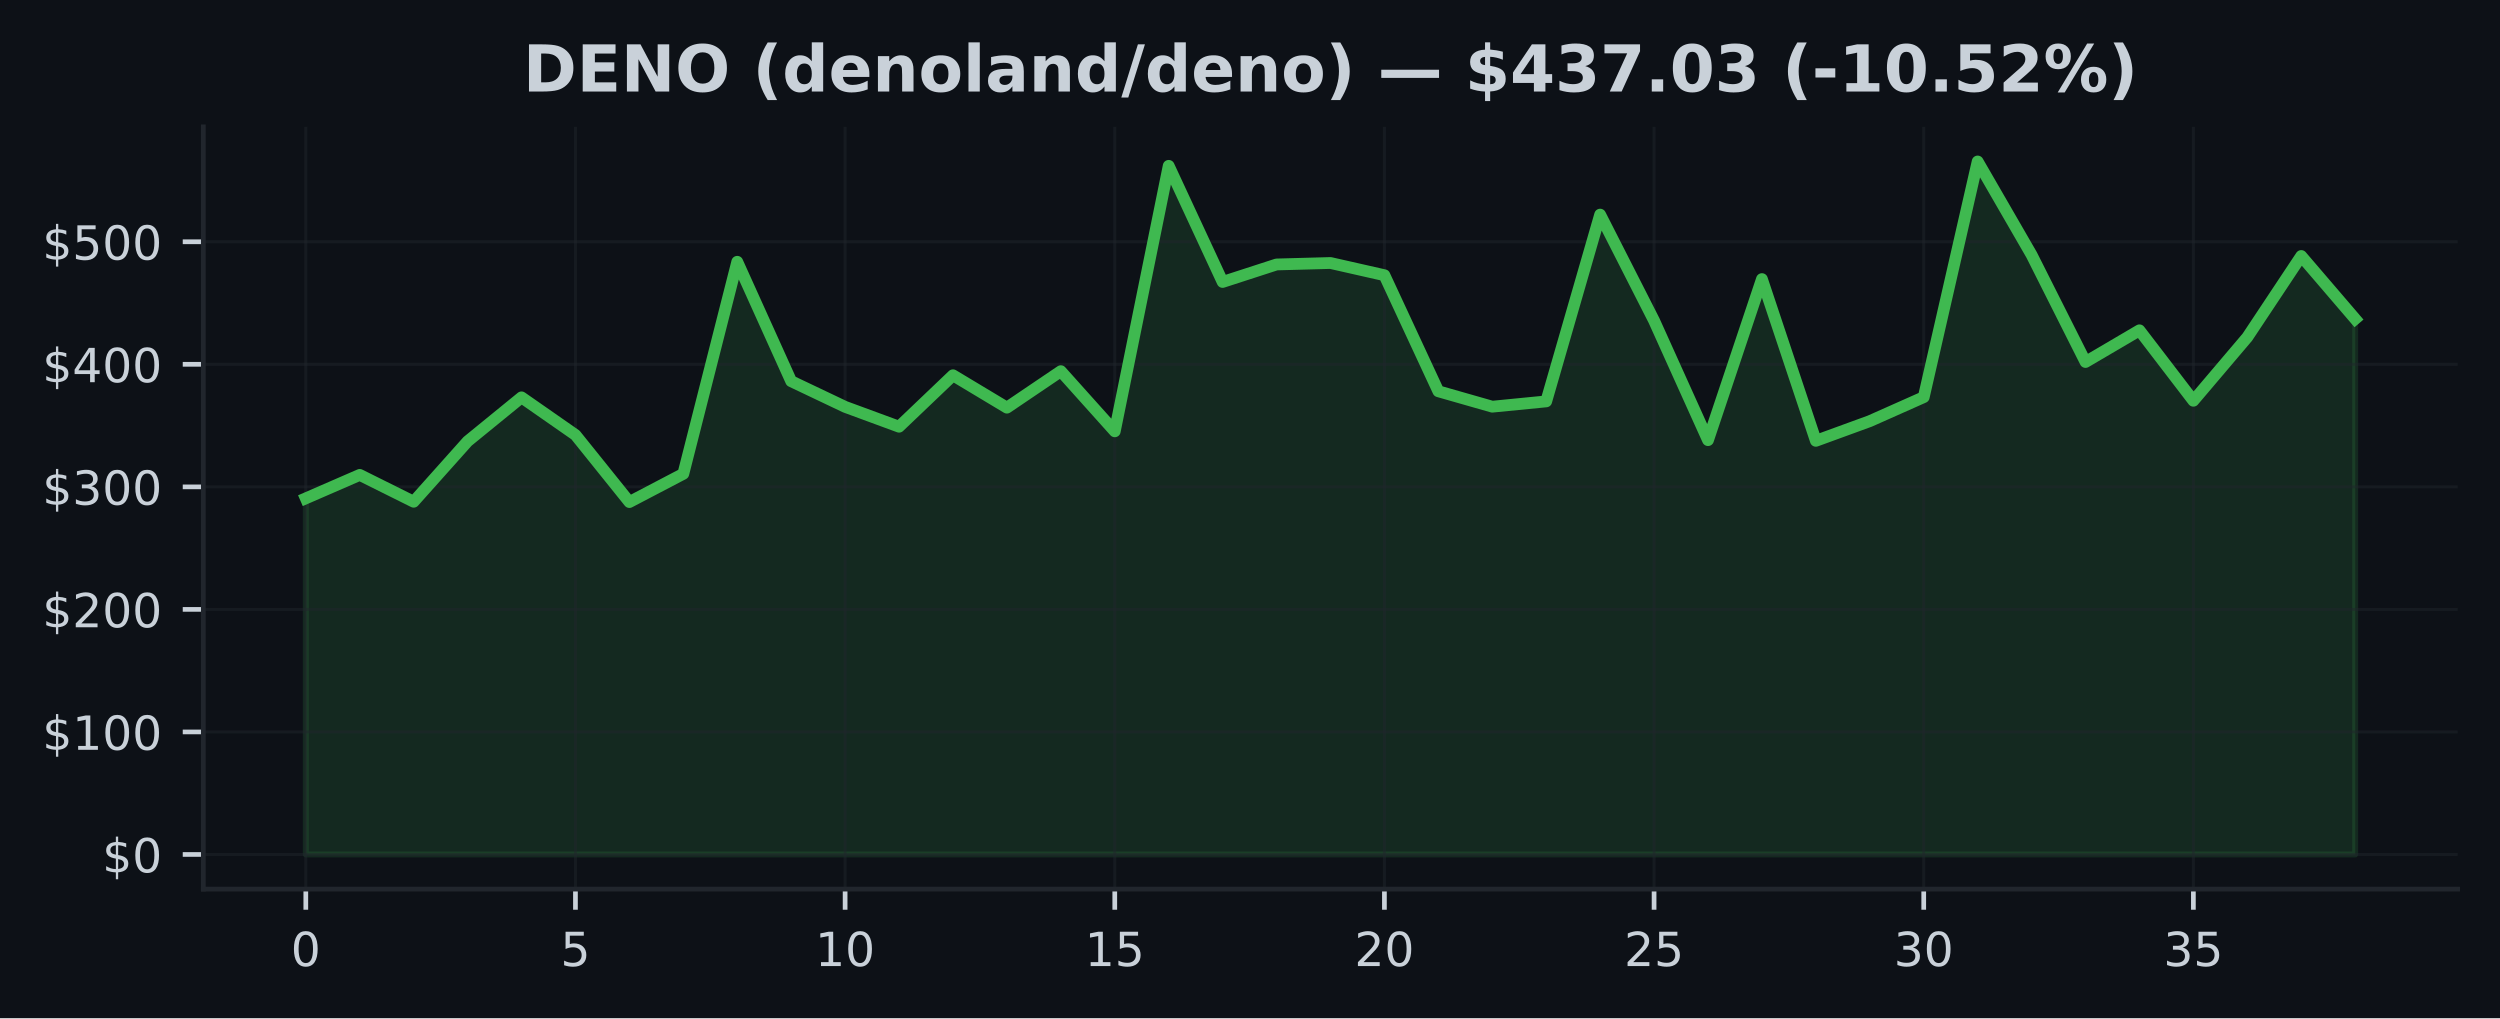
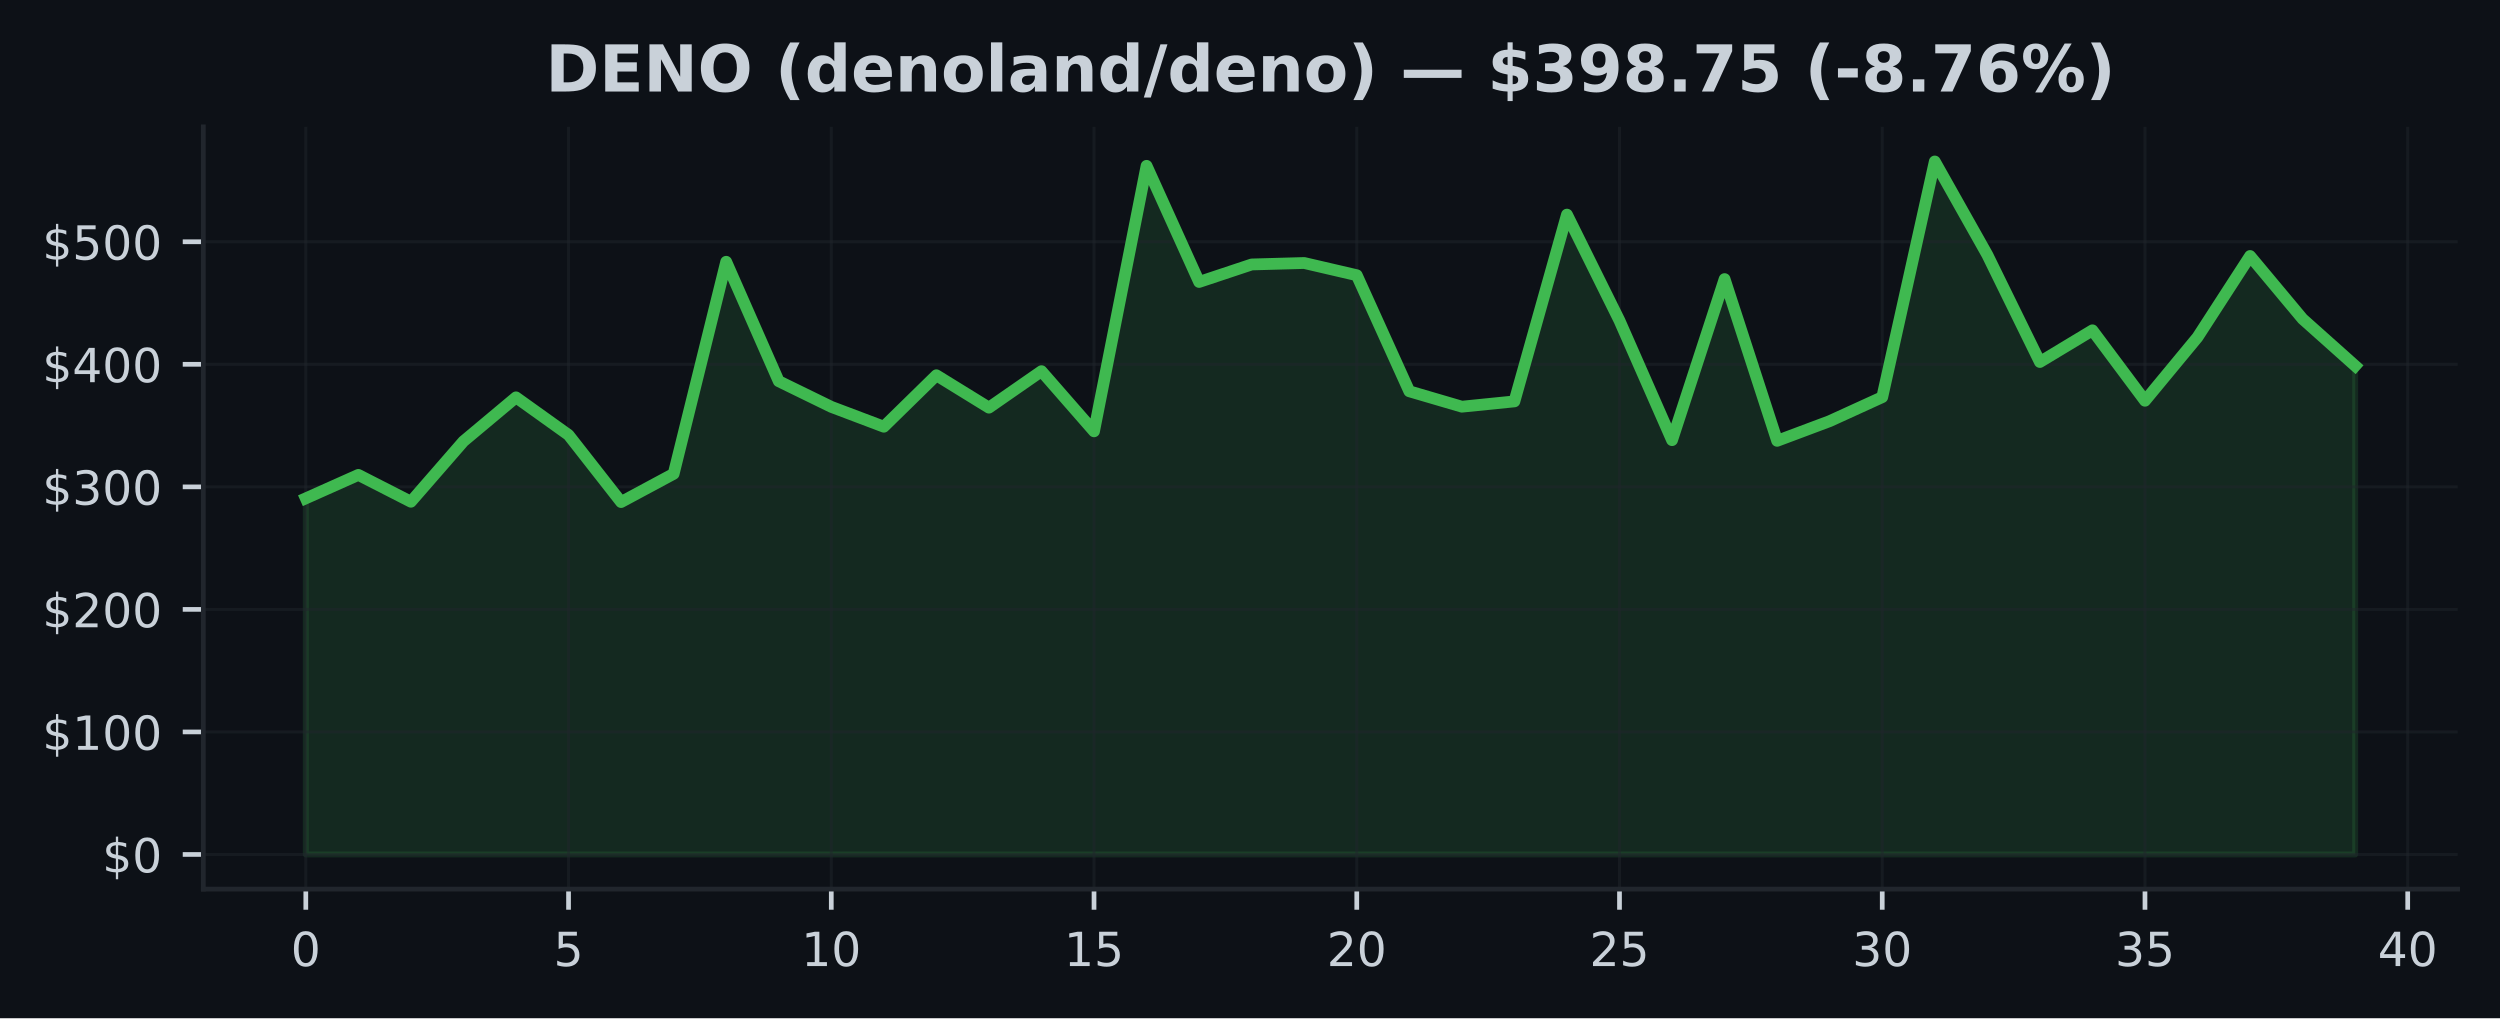
<svg xmlns="http://www.w3.org/2000/svg" xmlns:xlink="http://www.w3.org/1999/xlink" width="424.91pt" height="173.061pt" viewBox="0 0 424.91 173.061" version="1.1">
  <defs>
    <style type="text/css">*{stroke-linejoin: round; stroke-linecap: butt}</style>
  </defs>
  <g id="figure_1">
    <g id="patch_1">
      <path d="M 0 173.061  L 424.91 173.061  L 424.91 0  L 0 0  z " style="fill: #0d1117" />
    </g>
    <g id="axes_1">
      <g id="patch_2">
        <path d="M 34.56 151.118  L 417.71 151.118  L 417.71 21.558  L 34.56 21.558  z " style="fill: #0d1117" />
      </g>
      <g id="FillBetweenPolyCollection_1">
        <defs>
-           <path id="mda95e342e8" d="M 51.976 -27.832  L 51.976 -88.361  L 61.142 -92.347  L 70.308 -87.784  L 79.475 -98.05  L 88.641 -105.525  L 97.807 -99.137  L 106.974 -87.73  L 116.14 -92.53  L 125.306 -128.568  L 134.472 -108.27  L 143.639 -103.91  L 152.805 -100.534  L 161.971 -109.28  L 171.137 -103.775  L 180.304 -109.975  L 189.47 -99.753  L 198.636 -144.874  L 207.802 -125.138  L 216.969 -128.112  L 226.135 -128.362  L 235.301 -126.283  L 244.468 -106.558  L 253.634 -103.938  L 262.8 -104.839  L 271.966 -136.583  L 281.133 -118.563  L 290.299 -98.252  L 299.465 -125.625  L 308.631 -98.137  L 317.798 -101.484  L 326.964 -105.56  L 336.13 -145.613  L 345.296 -129.747  L 354.463 -111.535  L 363.629 -116.919  L 372.795 -104.948  L 381.962 -115.749  L 391.128 -129.551  L 400.294 -118.854  L 400.294 -27.832  L 400.294 -27.832  L 391.128 -27.832  L 381.962 -27.832  L 372.795 -27.832  L 363.629 -27.832  L 354.463 -27.832  L 345.296 -27.832  L 336.13 -27.832  L 326.964 -27.832  L 317.798 -27.832  L 308.631 -27.832  L 299.465 -27.832  L 290.299 -27.832  L 281.133 -27.832  L 271.966 -27.832  L 262.8 -27.832  L 253.634 -27.832  L 244.468 -27.832  L 235.301 -27.832  L 226.135 -27.832  L 216.969 -27.832  L 207.802 -27.832  L 198.636 -27.832  L 189.47 -27.832  L 180.304 -27.832  L 171.137 -27.832  L 161.971 -27.832  L 152.805 -27.832  L 143.639 -27.832  L 134.472 -27.832  L 125.306 -27.832  L 116.14 -27.832  L 106.974 -27.832  L 97.807 -27.832  L 88.641 -27.832  L 79.475 -27.832  L 70.308 -27.832  L 61.142 -27.832  L 51.976 -27.832  z " style="stroke: #3fb950; stroke-opacity: 0.15" />
+           <path id="m5ace54c361" d="M 51.976 -27.832  L 51.976 -88.361  L 60.907 -92.347  L 69.838 -87.784  L 78.77 -98.05  L 87.701 -105.525  L 96.632 -99.137  L 105.563 -87.73  L 114.495 -92.53  L 123.426 -128.568  L 132.357 -108.27  L 141.288 -103.91  L 150.219 -100.534  L 159.151 -109.28  L 168.082 -103.775  L 177.013 -109.975  L 185.944 -99.753  L 194.876 -144.874  L 203.807 -125.138  L 212.738 -128.112  L 221.669 -128.362  L 230.601 -126.283  L 239.532 -106.558  L 248.463 -103.938  L 257.394 -104.839  L 266.326 -136.583  L 275.257 -118.563  L 284.188 -98.252  L 293.119 -125.625  L 302.051 -98.137  L 310.982 -101.484  L 319.913 -105.56  L 328.844 -145.613  L 337.775 -129.747  L 346.707 -111.535  L 355.638 -116.919  L 364.569 -104.948  L 373.5 -115.749  L 382.432 -129.551  L 391.363 -118.854  L 400.294 -110.881  L 400.294 -27.832  L 400.294 -27.832  L 391.363 -27.832  L 382.432 -27.832  L 373.5 -27.832  L 364.569 -27.832  L 355.638 -27.832  L 346.707 -27.832  L 337.775 -27.832  L 328.844 -27.832  L 319.913 -27.832  L 310.982 -27.832  L 302.051 -27.832  L 293.119 -27.832  L 284.188 -27.832  L 275.257 -27.832  L 266.326 -27.832  L 257.394 -27.832  L 248.463 -27.832  L 239.532 -27.832  L 230.601 -27.832  L 221.669 -27.832  L 212.738 -27.832  L 203.807 -27.832  L 194.876 -27.832  L 185.944 -27.832  L 177.013 -27.832  L 168.082 -27.832  L 159.151 -27.832  L 150.219 -27.832  L 141.288 -27.832  L 132.357 -27.832  L 123.426 -27.832  L 114.495 -27.832  L 105.563 -27.832  L 96.632 -27.832  L 87.701 -27.832  L 78.77 -27.832  L 69.838 -27.832  L 60.907 -27.832  L 51.976 -27.832  z " style="stroke: #3fb950; stroke-opacity: 0.15" />
        </defs>
-         <g clip-path="url(#p379d63c887)">
-           <use xlink:href="#mda95e342e8" x="0" y="173.061" style="fill: #3fb950; fill-opacity: 0.15; stroke: #3fb950; stroke-opacity: 0.15" />
+         <g clip-path="url(#pec8c964eeb)">
+           <use xlink:href="#m5ace54c361" x="0" y="173.061" style="fill: #3fb950; fill-opacity: 0.15; stroke: #3fb950; stroke-opacity: 0.15" />
        </g>
      </g>
      <g id="matplotlib.axis_1">
        <g id="xtick_1">
          <g id="line2d_1">
-             <path d="M 51.976 151.118  L 51.976 21.558  " clip-path="url(#p379d63c887)" style="fill: none; stroke: #21262d; stroke-opacity: 0.5; stroke-width: 0.5; stroke-linecap: square" />
+             <path d="M 51.976 151.118  L 51.976 21.558  " clip-path="url(#pec8c964eeb)" style="fill: none; stroke: #21262d; stroke-opacity: 0.5; stroke-width: 0.5; stroke-linecap: square" />
          </g>
          <g id="line2d_2">
            <defs>
-               <path id="mb1aedb82b3" d="M 0 0  L 0 3.5  " style="stroke: #c9d1d9; stroke-width: 0.8" />
+               <path id="ma2bae945d6" d="M 0 0  L 0 3.5  " style="stroke: #c9d1d9; stroke-width: 0.8" />
            </defs>
            <g>
-               <use xlink:href="#mb1aedb82b3" x="51.976" y="151.118" style="fill: #c9d1d9; stroke: #c9d1d9; stroke-width: 0.8" />
+               <use xlink:href="#ma2bae945d6" x="51.976" y="151.118" style="fill: #c9d1d9; stroke: #c9d1d9; stroke-width: 0.8" />
            </g>
          </g>
          <g id="text_1">
            <g style="fill: #c9d1d9" transform="translate(49.43091 164.197) scale(0.08 -0.08)">
              <defs>
                <path id="DejaVuSans-30" d="M 2034 4250  Q 1547 4250 1301 3770  Q 1056 3291 1056 2328  Q 1056 1369 1301 889  Q 1547 409 2034 409  Q 2525 409 2770 889  Q 3016 1369 3016 2328  Q 3016 3291 2770 3770  Q 2525 4250 2034 4250  z M 2034 4750  Q 2819 4750 3233 4129  Q 3647 3509 3647 2328  Q 3647 1150 3233 529  Q 2819 -91 2034 -91  Q 1250 -91 836 529  Q 422 1150 422 2328  Q 422 3509 836 4129  Q 1250 4750 2034 4750  z " transform="scale(0.015625)" />
              </defs>
              <use xlink:href="#DejaVuSans-30" />
            </g>
          </g>
        </g>
        <g id="xtick_2">
          <g id="line2d_3">
-             <path d="M 97.807 151.118  L 97.807 21.558  " clip-path="url(#p379d63c887)" style="fill: none; stroke: #21262d; stroke-opacity: 0.5; stroke-width: 0.5; stroke-linecap: square" />
+             <path d="M 96.632 151.118  L 96.632 21.558  " clip-path="url(#pec8c964eeb)" style="fill: none; stroke: #21262d; stroke-opacity: 0.5; stroke-width: 0.5; stroke-linecap: square" />
          </g>
          <g id="line2d_4">
            <g>
-               <use xlink:href="#mb1aedb82b3" x="97.807" y="151.118" style="fill: #c9d1d9; stroke: #c9d1d9; stroke-width: 0.8" />
+               <use xlink:href="#ma2bae945d6" x="96.632" y="151.118" style="fill: #c9d1d9; stroke: #c9d1d9; stroke-width: 0.8" />
            </g>
          </g>
          <g id="text_2">
-             <g style="fill: #c9d1d9" transform="translate(95.26225 164.197) scale(0.08 -0.08)">
+             <g style="fill: #c9d1d9" transform="translate(94.08709 164.197) scale(0.08 -0.08)">
              <defs>
                <path id="DejaVuSans-35" d="M 691 4666  L 3169 4666  L 3169 4134  L 1269 4134  L 1269 2991  Q 1406 3038 1543 3061  Q 1681 3084 1819 3084  Q 2600 3084 3056 2656  Q 3513 2228 3513 1497  Q 3513 744 3044 326  Q 2575 -91 1722 -91  Q 1428 -91 1123 -41  Q 819 9 494 109  L 494 744  Q 775 591 1075 516  Q 1375 441 1709 441  Q 2250 441 2565 725  Q 2881 1009 2881 1497  Q 2881 1984 2565 2268  Q 2250 2553 1709 2553  Q 1456 2553 1204 2497  Q 953 2441 691 2322  L 691 4666  z " transform="scale(0.015625)" />
              </defs>
              <use xlink:href="#DejaVuSans-35" />
            </g>
          </g>
        </g>
        <g id="xtick_3">
          <g id="line2d_5">
-             <path d="M 143.639 151.118  L 143.639 21.558  " clip-path="url(#p379d63c887)" style="fill: none; stroke: #21262d; stroke-opacity: 0.5; stroke-width: 0.5; stroke-linecap: square" />
+             <path d="M 141.288 151.118  L 141.288 21.558  " clip-path="url(#pec8c964eeb)" style="fill: none; stroke: #21262d; stroke-opacity: 0.5; stroke-width: 0.5; stroke-linecap: square" />
          </g>
          <g id="line2d_6">
            <g>
-               <use xlink:href="#mb1aedb82b3" x="143.639" y="151.118" style="fill: #c9d1d9; stroke: #c9d1d9; stroke-width: 0.8" />
+               <use xlink:href="#ma2bae945d6" x="141.288" y="151.118" style="fill: #c9d1d9; stroke: #c9d1d9; stroke-width: 0.8" />
            </g>
          </g>
          <g id="text_3">
-             <g style="fill: #c9d1d9" transform="translate(138.5486 164.197) scale(0.08 -0.08)">
+             <g style="fill: #c9d1d9" transform="translate(136.1983 164.197) scale(0.08 -0.08)">
              <defs>
                <path id="DejaVuSans-31" d="M 794 531  L 1825 531  L 1825 4091  L 703 3866  L 703 4441  L 1819 4666  L 2450 4666  L 2450 531  L 3481 531  L 3481 0  L 794 0  L 794 531  z " transform="scale(0.015625)" />
              </defs>
              <use xlink:href="#DejaVuSans-31" />
              <use xlink:href="#DejaVuSans-30" transform="translate(63.62305 0)" />
            </g>
          </g>
        </g>
        <g id="xtick_4">
          <g id="line2d_7">
-             <path d="M 189.47 151.118  L 189.47 21.558  " clip-path="url(#p379d63c887)" style="fill: none; stroke: #21262d; stroke-opacity: 0.5; stroke-width: 0.5; stroke-linecap: square" />
+             <path d="M 185.944 151.118  L 185.944 21.558  " clip-path="url(#pec8c964eeb)" style="fill: none; stroke: #21262d; stroke-opacity: 0.5; stroke-width: 0.5; stroke-linecap: square" />
          </g>
          <g id="line2d_8">
            <g>
-               <use xlink:href="#mb1aedb82b3" x="189.47" y="151.118" style="fill: #c9d1d9; stroke: #c9d1d9; stroke-width: 0.8" />
+               <use xlink:href="#ma2bae945d6" x="185.944" y="151.118" style="fill: #c9d1d9; stroke: #c9d1d9; stroke-width: 0.8" />
            </g>
          </g>
          <g id="text_4">
-             <g style="fill: #c9d1d9" transform="translate(184.3799 164.197) scale(0.08 -0.08)">
+             <g style="fill: #c9d1d9" transform="translate(180.8544 164.197) scale(0.08 -0.08)">
              <use xlink:href="#DejaVuSans-31" />
              <use xlink:href="#DejaVuSans-35" transform="translate(63.62305 0)" />
            </g>
          </g>
        </g>
        <g id="xtick_5">
          <g id="line2d_9">
-             <path d="M 235.301 151.118  L 235.301 21.558  " clip-path="url(#p379d63c887)" style="fill: none; stroke: #21262d; stroke-opacity: 0.5; stroke-width: 0.5; stroke-linecap: square" />
+             <path d="M 230.601 151.118  L 230.601 21.558  " clip-path="url(#pec8c964eeb)" style="fill: none; stroke: #21262d; stroke-opacity: 0.5; stroke-width: 0.5; stroke-linecap: square" />
          </g>
          <g id="line2d_10">
            <g>
-               <use xlink:href="#mb1aedb82b3" x="235.301" y="151.118" style="fill: #c9d1d9; stroke: #c9d1d9; stroke-width: 0.8" />
+               <use xlink:href="#ma2bae945d6" x="230.601" y="151.118" style="fill: #c9d1d9; stroke: #c9d1d9; stroke-width: 0.8" />
            </g>
          </g>
          <g id="text_5">
-             <g style="fill: #c9d1d9" transform="translate(230.2113 164.197) scale(0.08 -0.08)">
+             <g style="fill: #c9d1d9" transform="translate(225.5106 164.197) scale(0.08 -0.08)">
              <defs>
                <path id="DejaVuSans-32" d="M 1228 531  L 3431 531  L 3431 0  L 469 0  L 469 531  Q 828 903 1448 1529  Q 2069 2156 2228 2338  Q 2531 2678 2651 2914  Q 2772 3150 2772 3378  Q 2772 3750 2511 3984  Q 2250 4219 1831 4219  Q 1534 4219 1204 4116  Q 875 4013 500 3803  L 500 4441  Q 881 4594 1212 4672  Q 1544 4750 1819 4750  Q 2544 4750 2975 4387  Q 3406 4025 3406 3419  Q 3406 3131 3298 2873  Q 3191 2616 2906 2266  Q 2828 2175 2409 1742  Q 1991 1309 1228 531  z " transform="scale(0.015625)" />
              </defs>
              <use xlink:href="#DejaVuSans-32" />
              <use xlink:href="#DejaVuSans-30" transform="translate(63.62305 0)" />
            </g>
          </g>
        </g>
        <g id="xtick_6">
          <g id="line2d_11">
-             <path d="M 281.133 151.118  L 281.133 21.558  " clip-path="url(#p379d63c887)" style="fill: none; stroke: #21262d; stroke-opacity: 0.5; stroke-width: 0.5; stroke-linecap: square" />
+             <path d="M 275.257 151.118  L 275.257 21.558  " clip-path="url(#pec8c964eeb)" style="fill: none; stroke: #21262d; stroke-opacity: 0.5; stroke-width: 0.5; stroke-linecap: square" />
          </g>
          <g id="line2d_12">
            <g>
-               <use xlink:href="#mb1aedb82b3" x="281.133" y="151.118" style="fill: #c9d1d9; stroke: #c9d1d9; stroke-width: 0.8" />
+               <use xlink:href="#ma2bae945d6" x="275.257" y="151.118" style="fill: #c9d1d9; stroke: #c9d1d9; stroke-width: 0.8" />
            </g>
          </g>
          <g id="text_6">
-             <g style="fill: #c9d1d9" transform="translate(276.0426 164.197) scale(0.08 -0.08)">
+             <g style="fill: #c9d1d9" transform="translate(270.1668 164.197) scale(0.08 -0.08)">
              <use xlink:href="#DejaVuSans-32" />
              <use xlink:href="#DejaVuSans-35" transform="translate(63.62305 0)" />
            </g>
          </g>
        </g>
        <g id="xtick_7">
          <g id="line2d_13">
-             <path d="M 326.964 151.118  L 326.964 21.558  " clip-path="url(#p379d63c887)" style="fill: none; stroke: #21262d; stroke-opacity: 0.5; stroke-width: 0.5; stroke-linecap: square" />
+             <path d="M 319.913 151.118  L 319.913 21.558  " clip-path="url(#pec8c964eeb)" style="fill: none; stroke: #21262d; stroke-opacity: 0.5; stroke-width: 0.5; stroke-linecap: square" />
          </g>
          <g id="line2d_14">
            <g>
-               <use xlink:href="#mb1aedb82b3" x="326.964" y="151.118" style="fill: #c9d1d9; stroke: #c9d1d9; stroke-width: 0.8" />
+               <use xlink:href="#ma2bae945d6" x="319.913" y="151.118" style="fill: #c9d1d9; stroke: #c9d1d9; stroke-width: 0.8" />
            </g>
          </g>
          <g id="text_7">
-             <g style="fill: #c9d1d9" transform="translate(321.8739 164.197) scale(0.08 -0.08)">
+             <g style="fill: #c9d1d9" transform="translate(314.823 164.197) scale(0.08 -0.08)">
              <defs>
                <path id="DejaVuSans-33" d="M 2597 2516  Q 3050 2419 3304 2112  Q 3559 1806 3559 1356  Q 3559 666 3084 287  Q 2609 -91 1734 -91  Q 1441 -91 1130 -33  Q 819 25 488 141  L 488 750  Q 750 597 1062 519  Q 1375 441 1716 441  Q 2309 441 2620 675  Q 2931 909 2931 1356  Q 2931 1769 2642 2001  Q 2353 2234 1838 2234  L 1294 2234  L 1294 2753  L 1863 2753  Q 2328 2753 2575 2939  Q 2822 3125 2822 3475  Q 2822 3834 2567 4026  Q 2313 4219 1838 4219  Q 1578 4219 1281 4162  Q 984 4106 628 3988  L 628 4550  Q 988 4650 1302 4700  Q 1616 4750 1894 4750  Q 2613 4750 3031 4423  Q 3450 4097 3450 3541  Q 3450 3153 3228 2886  Q 3006 2619 2597 2516  z " transform="scale(0.015625)" />
              </defs>
              <use xlink:href="#DejaVuSans-33" />
              <use xlink:href="#DejaVuSans-30" transform="translate(63.62305 0)" />
            </g>
          </g>
        </g>
        <g id="xtick_8">
          <g id="line2d_15">
-             <path d="M 372.795 151.118  L 372.795 21.558  " clip-path="url(#p379d63c887)" style="fill: none; stroke: #21262d; stroke-opacity: 0.5; stroke-width: 0.5; stroke-linecap: square" />
+             <path d="M 364.569 151.118  L 364.569 21.558  " clip-path="url(#pec8c964eeb)" style="fill: none; stroke: #21262d; stroke-opacity: 0.5; stroke-width: 0.5; stroke-linecap: square" />
          </g>
          <g id="line2d_16">
            <g>
-               <use xlink:href="#mb1aedb82b3" x="372.795" y="151.118" style="fill: #c9d1d9; stroke: #c9d1d9; stroke-width: 0.8" />
+               <use xlink:href="#ma2bae945d6" x="364.569" y="151.118" style="fill: #c9d1d9; stroke: #c9d1d9; stroke-width: 0.8" />
            </g>
          </g>
          <g id="text_8">
-             <g style="fill: #c9d1d9" transform="translate(367.7053 164.197) scale(0.08 -0.08)">
+             <g style="fill: #c9d1d9" transform="translate(359.4791 164.197) scale(0.08 -0.08)">
              <use xlink:href="#DejaVuSans-33" />
              <use xlink:href="#DejaVuSans-35" transform="translate(63.62305 0)" />
            </g>
          </g>
        </g>
+         <g id="xtick_9">
+           <g id="line2d_17">
+             <path d="M 409.225 151.118  L 409.225 21.558  " clip-path="url(#pec8c964eeb)" style="fill: none; stroke: #21262d; stroke-opacity: 0.5; stroke-width: 0.5; stroke-linecap: square" />
+           </g>
+           <g id="line2d_18">
+             <g>
+               <use xlink:href="#ma2bae945d6" x="409.225" y="151.118" style="fill: #c9d1d9; stroke: #c9d1d9; stroke-width: 0.8" />
+             </g>
+           </g>
+           <g id="text_9">
+             <g style="fill: #c9d1d9" transform="translate(404.1353 164.197) scale(0.08 -0.08)">
+               <defs>
+                 <path id="DejaVuSans-34" d="M 2419 4116  L 825 1625  L 2419 1625  L 2419 4116  z M 2253 4666  L 3047 4666  L 3047 1625  L 3713 1625  L 3713 1100  L 3047 1100  L 3047 0  L 2419 0  L 2419 1100  L 313 1100  L 313 1709  L 2253 4666  z " transform="scale(0.015625)" />
+               </defs>
+               <use xlink:href="#DejaVuSans-34" />
+               <use xlink:href="#DejaVuSans-30" transform="translate(63.62305 0)" />
+             </g>
+           </g>
+         </g>
      </g>
      <g id="matplotlib.axis_2">
        <g id="ytick_1">
-           <g id="line2d_17">
-             <path d="M 34.56 145.229  L 417.71 145.229  " clip-path="url(#p379d63c887)" style="fill: none; stroke: #21262d; stroke-opacity: 0.5; stroke-width: 0.5; stroke-linecap: square" />
-           </g>
-           <g id="line2d_18">
+           <g id="line2d_19">
+             <path d="M 34.56 145.229  L 417.71 145.229  " clip-path="url(#pec8c964eeb)" style="fill: none; stroke: #21262d; stroke-opacity: 0.5; stroke-width: 0.5; stroke-linecap: square" />
+           </g>
+           <g id="line2d_20">
            <defs>
-               <path id="meddc23c572" d="M 0 0  L -3.5 0  " style="stroke: #c9d1d9; stroke-width: 0.8" />
+               <path id="m20dbe34dc0" d="M 0 0  L -3.5 0  " style="stroke: #c9d1d9; stroke-width: 0.8" />
            </defs>
            <g>
-               <use xlink:href="#meddc23c572" x="34.56" y="145.229" style="fill: #c9d1d9; stroke: #c9d1d9; stroke-width: 0.8" />
-             </g>
-           </g>
-           <g id="text_9">
+               <use xlink:href="#m20dbe34dc0" x="34.56" y="145.229" style="fill: #c9d1d9; stroke: #c9d1d9; stroke-width: 0.8" />
+             </g>
+           </g>
+           <g id="text_10">
            <g style="fill: #c9d1d9" transform="translate(17.38 148.2686) scale(0.08 -0.08)">
              <defs>
                <path id="DejaVuSans-24" d="M 2163 -941  L 1850 -941  L 1847 0  Q 1519 6 1191 76  Q 863 147 531 288  L 531 850  Q 850 650 1176 548  Q 1503 447 1850 444  L 1850 1869  Q 1159 1981 845 2250  Q 531 2519 531 2988  Q 531 3497 872 3790  Q 1213 4084 1850 4128  L 1850 4863  L 2163 4863  L 2163 4138  Q 2453 4125 2725 4076  Q 2997 4028 3256 3944  L 3256 3397  Q 2997 3528 2723 3600  Q 2450 3672 2163 3684  L 2163 2350  Q 2872 2241 3206 1959  Q 3541 1678 3541 1191  Q 3541 663 3186 358  Q 2831 53 2163 6  L 2163 -941  z M 1850 2406  L 1850 3688  Q 1488 3647 1297 3481  Q 1106 3316 1106 3041  Q 1106 2772 1282 2622  Q 1459 2472 1850 2406  z M 2163 1806  L 2163 453  Q 2559 506 2761 678  Q 2963 850 2963 1131  Q 2963 1406 2770 1568  Q 2578 1731 2163 1806  z " transform="scale(0.015625)" />
              </defs>
              <use xlink:href="#DejaVuSans-24" />
              <use xlink:href="#DejaVuSans-30" transform="translate(63.62305 0)" />
            </g>
          </g>
        </g>
        <g id="ytick_2">
-           <g id="line2d_19">
-             <path d="M 34.56 124.402  L 417.71 124.402  " clip-path="url(#p379d63c887)" style="fill: none; stroke: #21262d; stroke-opacity: 0.5; stroke-width: 0.5; stroke-linecap: square" />
-           </g>
-           <g id="line2d_20">
-             <g>
-               <use xlink:href="#meddc23c572" x="34.56" y="124.402" style="fill: #c9d1d9; stroke: #c9d1d9; stroke-width: 0.8" />
-             </g>
-           </g>
-           <g id="text_10">
+           <g id="line2d_21">
+             <path d="M 34.56 124.402  L 417.71 124.402  " clip-path="url(#pec8c964eeb)" style="fill: none; stroke: #21262d; stroke-opacity: 0.5; stroke-width: 0.5; stroke-linecap: square" />
+           </g>
+           <g id="line2d_22">
+             <g>
+               <use xlink:href="#m20dbe34dc0" x="34.56" y="124.402" style="fill: #c9d1d9; stroke: #c9d1d9; stroke-width: 0.8" />
+             </g>
+           </g>
+           <g id="text_11">
            <g style="fill: #c9d1d9" transform="translate(7.2 127.441) scale(0.08 -0.08)">
              <use xlink:href="#DejaVuSans-24" />
              <use xlink:href="#DejaVuSans-31" transform="translate(63.62305 0)" />
              <use xlink:href="#DejaVuSans-30" transform="translate(127.2461 0)" />
              <use xlink:href="#DejaVuSans-30" transform="translate(190.8691 0)" />
            </g>
          </g>
        </g>
        <g id="ytick_3">
-           <g id="line2d_21">
-             <path d="M 34.56 103.574  L 417.71 103.574  " clip-path="url(#p379d63c887)" style="fill: none; stroke: #21262d; stroke-opacity: 0.5; stroke-width: 0.5; stroke-linecap: square" />
-           </g>
-           <g id="line2d_22">
-             <g>
-               <use xlink:href="#meddc23c572" x="34.56" y="103.574" style="fill: #c9d1d9; stroke: #c9d1d9; stroke-width: 0.8" />
-             </g>
-           </g>
-           <g id="text_11">
+           <g id="line2d_23">
+             <path d="M 34.56 103.574  L 417.71 103.574  " clip-path="url(#pec8c964eeb)" style="fill: none; stroke: #21262d; stroke-opacity: 0.5; stroke-width: 0.5; stroke-linecap: square" />
+           </g>
+           <g id="line2d_24">
+             <g>
+               <use xlink:href="#m20dbe34dc0" x="34.56" y="103.574" style="fill: #c9d1d9; stroke: #c9d1d9; stroke-width: 0.8" />
+             </g>
+           </g>
+           <g id="text_12">
            <g style="fill: #c9d1d9" transform="translate(7.2 106.6135) scale(0.08 -0.08)">
              <use xlink:href="#DejaVuSans-24" />
              <use xlink:href="#DejaVuSans-32" transform="translate(63.62305 0)" />
              <use xlink:href="#DejaVuSans-30" transform="translate(127.2461 0)" />
              <use xlink:href="#DejaVuSans-30" transform="translate(190.8691 0)" />
            </g>
          </g>
        </g>
        <g id="ytick_4">
-           <g id="line2d_23">
-             <path d="M 34.56 82.747  L 417.71 82.747  " clip-path="url(#p379d63c887)" style="fill: none; stroke: #21262d; stroke-opacity: 0.5; stroke-width: 0.5; stroke-linecap: square" />
-           </g>
-           <g id="line2d_24">
-             <g>
-               <use xlink:href="#meddc23c572" x="34.56" y="82.747" style="fill: #c9d1d9; stroke: #c9d1d9; stroke-width: 0.8" />
-             </g>
-           </g>
-           <g id="text_12">
+           <g id="line2d_25">
+             <path d="M 34.56 82.747  L 417.71 82.747  " clip-path="url(#pec8c964eeb)" style="fill: none; stroke: #21262d; stroke-opacity: 0.5; stroke-width: 0.5; stroke-linecap: square" />
+           </g>
+           <g id="line2d_26">
+             <g>
+               <use xlink:href="#m20dbe34dc0" x="34.56" y="82.747" style="fill: #c9d1d9; stroke: #c9d1d9; stroke-width: 0.8" />
+             </g>
+           </g>
+           <g id="text_13">
            <g style="fill: #c9d1d9" transform="translate(7.2 85.78595) scale(0.08 -0.08)">
              <use xlink:href="#DejaVuSans-24" />
              <use xlink:href="#DejaVuSans-33" transform="translate(63.62305 0)" />
              <use xlink:href="#DejaVuSans-30" transform="translate(127.2461 0)" />
              <use xlink:href="#DejaVuSans-30" transform="translate(190.8691 0)" />
            </g>
          </g>
        </g>
        <g id="ytick_5">
-           <g id="line2d_25">
-             <path d="M 34.56 61.919  L 417.71 61.919  " clip-path="url(#p379d63c887)" style="fill: none; stroke: #21262d; stroke-opacity: 0.5; stroke-width: 0.5; stroke-linecap: square" />
-           </g>
-           <g id="line2d_26">
-             <g>
-               <use xlink:href="#meddc23c572" x="34.56" y="61.919" style="fill: #c9d1d9; stroke: #c9d1d9; stroke-width: 0.8" />
-             </g>
-           </g>
-           <g id="text_13">
+           <g id="line2d_27">
+             <path d="M 34.56 61.919  L 417.71 61.919  " clip-path="url(#pec8c964eeb)" style="fill: none; stroke: #21262d; stroke-opacity: 0.5; stroke-width: 0.5; stroke-linecap: square" />
+           </g>
+           <g id="line2d_28">
+             <g>
+               <use xlink:href="#m20dbe34dc0" x="34.56" y="61.919" style="fill: #c9d1d9; stroke: #c9d1d9; stroke-width: 0.8" />
+             </g>
+           </g>
+           <g id="text_14">
            <g style="fill: #c9d1d9" transform="translate(7.2 64.95841) scale(0.08 -0.08)">
-               <defs>
-                 <path id="DejaVuSans-34" d="M 2419 4116  L 825 1625  L 2419 1625  L 2419 4116  z M 2253 4666  L 3047 4666  L 3047 1625  L 3713 1625  L 3713 1100  L 3047 1100  L 3047 0  L 2419 0  L 2419 1100  L 313 1100  L 313 1709  L 2253 4666  z " transform="scale(0.015625)" />
-               </defs>
              <use xlink:href="#DejaVuSans-24" />
              <use xlink:href="#DejaVuSans-34" transform="translate(63.62305 0)" />
              <use xlink:href="#DejaVuSans-30" transform="translate(127.2461 0)" />
              <use xlink:href="#DejaVuSans-30" transform="translate(190.8691 0)" />
            </g>
          </g>
        </g>
        <g id="ytick_6">
-           <g id="line2d_27">
-             <path d="M 34.56 41.091  L 417.71 41.091  " clip-path="url(#p379d63c887)" style="fill: none; stroke: #21262d; stroke-opacity: 0.5; stroke-width: 0.5; stroke-linecap: square" />
-           </g>
-           <g id="line2d_28">
-             <g>
-               <use xlink:href="#meddc23c572" x="34.56" y="41.091" style="fill: #c9d1d9; stroke: #c9d1d9; stroke-width: 0.8" />
-             </g>
-           </g>
-           <g id="text_14">
+           <g id="line2d_29">
+             <path d="M 34.56 41.091  L 417.71 41.091  " clip-path="url(#pec8c964eeb)" style="fill: none; stroke: #21262d; stroke-opacity: 0.5; stroke-width: 0.5; stroke-linecap: square" />
+           </g>
+           <g id="line2d_30">
+             <g>
+               <use xlink:href="#m20dbe34dc0" x="34.56" y="41.091" style="fill: #c9d1d9; stroke: #c9d1d9; stroke-width: 0.8" />
+             </g>
+           </g>
+           <g id="text_15">
            <g style="fill: #c9d1d9" transform="translate(7.2 44.13087) scale(0.08 -0.08)">
              <use xlink:href="#DejaVuSans-24" />
              <use xlink:href="#DejaVuSans-35" transform="translate(63.62305 0)" />
              <use xlink:href="#DejaVuSans-30" transform="translate(127.2461 0)" />
              <use xlink:href="#DejaVuSans-30" transform="translate(190.8691 0)" />
            </g>
          </g>
        </g>
      </g>
-       <g id="line2d_29">
-         <path d="M 51.976 84.7  L 61.142 80.714  L 70.308 85.277  L 79.475 75.011  L 88.641 67.536  L 97.807 73.924  L 106.974 85.331  L 116.14 80.531  L 125.306 44.493  L 134.472 64.791  L 143.639 69.15  L 152.805 72.526  L 161.971 63.781  L 171.137 69.286  L 180.304 63.085  L 189.47 73.308  L 198.636 28.187  L 207.802 47.923  L 216.969 44.949  L 226.135 44.699  L 235.301 46.777  L 244.468 66.503  L 253.634 69.123  L 262.8 68.221  L 271.966 36.478  L 281.133 54.498  L 290.299 74.809  L 299.465 47.436  L 308.631 74.924  L 317.798 71.577  L 326.964 67.501  L 336.13 27.447  L 345.296 43.314  L 354.463 61.525  L 363.629 56.141  L 372.795 68.113  L 381.962 57.312  L 391.128 43.51  L 400.294 54.207  " clip-path="url(#p379d63c887)" style="fill: none; stroke: #3fb950; stroke-width: 2; stroke-linecap: square" />
+       <g id="line2d_31">
+         <path d="M 51.976 84.7  L 60.907 80.714  L 69.838 85.277  L 78.77 75.011  L 87.701 67.536  L 96.632 73.924  L 105.563 85.331  L 114.495 80.531  L 123.426 44.493  L 132.357 64.791  L 141.288 69.15  L 150.219 72.526  L 159.151 63.781  L 168.082 69.286  L 177.013 63.085  L 185.944 73.308  L 194.876 28.187  L 203.807 47.923  L 212.738 44.949  L 221.669 44.699  L 230.601 46.777  L 239.532 66.503  L 248.463 69.123  L 257.394 68.221  L 266.326 36.478  L 275.257 54.498  L 284.188 74.809  L 293.119 47.436  L 302.051 74.924  L 310.982 71.577  L 319.913 67.501  L 328.844 27.447  L 337.775 43.314  L 346.707 61.525  L 355.638 56.141  L 364.569 68.113  L 373.5 57.312  L 382.432 43.51  L 391.363 54.207  L 400.294 62.179  " clip-path="url(#pec8c964eeb)" style="fill: none; stroke: #3fb950; stroke-width: 2; stroke-linecap: square" />
      </g>
      <g id="patch_3">
        <path d="M 34.56 151.118  L 34.56 21.558  " style="fill: none; stroke: #21262d; stroke-width: 0.8; stroke-linejoin: miter; stroke-linecap: square" />
      </g>
      <g id="patch_4">
        <path d="M 34.56 151.118  L 417.71 151.118  " style="fill: none; stroke: #21262d; stroke-width: 0.8; stroke-linejoin: miter; stroke-linecap: square" />
      </g>
-       <g id="text_15">
-         <g style="fill: #c9d1d9" transform="translate(88.89883 15.55828) scale(0.11 -0.11)">
+       <g id="text_16">
+         <g style="fill: #c9d1d9" transform="translate(92.72562 15.55828) scale(0.11 -0.11)">
          <defs>
            <path id="DejaVuSans-Bold-44" d="M 1791 3756  L 1791 909  L 2222 909  Q 2959 909 3348 1275  Q 3738 1641 3738 2338  Q 3738 3031 3350 3393  Q 2963 3756 2222 3756  L 1791 3756  z M 588 4666  L 1856 4666  Q 2919 4666 3439 4514  Q 3959 4363 4331 4000  Q 4659 3684 4818 3271  Q 4978 2859 4978 2338  Q 4978 1809 4818 1395  Q 4659 981 4331 666  Q 3956 303 3431 151  Q 2906 0 1856 0  L 588 0  L 588 4666  z " transform="scale(0.015625)" />
            <path id="DejaVuSans-Bold-45" d="M 588 4666  L 3834 4666  L 3834 3756  L 1791 3756  L 1791 2888  L 3713 2888  L 3713 1978  L 1791 1978  L 1791 909  L 3903 909  L 3903 0  L 588 0  L 588 4666  z " transform="scale(0.015625)" />
            <path id="DejaVuSans-Bold-4e" d="M 588 4666  L 1931 4666  L 3628 1466  L 3628 4666  L 4769 4666  L 4769 0  L 3425 0  L 1728 3200  L 1728 0  L 588 0  L 588 4666  z " transform="scale(0.015625)" />
            <path id="DejaVuSans-Bold-4f" d="M 2719 3878  Q 2169 3878 1866 3472  Q 1563 3066 1563 2328  Q 1563 1594 1866 1187  Q 2169 781 2719 781  Q 3272 781 3575 1187  Q 3878 1594 3878 2328  Q 3878 3066 3575 3472  Q 3272 3878 2719 3878  z M 2719 4750  Q 3844 4750 4481 4106  Q 5119 3463 5119 2328  Q 5119 1197 4481 553  Q 3844 -91 2719 -91  Q 1597 -91 958 553  Q 319 1197 319 2328  Q 319 3463 958 4106  Q 1597 4750 2719 4750  z " transform="scale(0.015625)" />
            <path id="DejaVuSans-Bold-20" transform="scale(0.015625)" />
            <path id="DejaVuSans-Bold-28" d="M 2413 -844  L 1484 -844  Q 1006 -72 778 623  Q 550 1319 550 2003  Q 550 2688 779 3389  Q 1009 4091 1484 4856  L 2413 4856  Q 2013 4116 1813 3408  Q 1613 2700 1613 2009  Q 1613 1319 1811 609  Q 2009 -100 2413 -844  z " transform="scale(0.015625)" />
            <path id="DejaVuSans-Bold-64" d="M 2919 2988  L 2919 4863  L 4044 4863  L 4044 0  L 2919 0  L 2919 506  Q 2688 197 2409 53  Q 2131 -91 1766 -91  Q 1119 -91 703 423  Q 288 938 288 1747  Q 288 2556 703 3070  Q 1119 3584 1766 3584  Q 2128 3584 2408 3439  Q 2688 3294 2919 2988  z M 2181 722  Q 2541 722 2730 984  Q 2919 1247 2919 1747  Q 2919 2247 2730 2509  Q 2541 2772 2181 2772  Q 1825 2772 1636 2509  Q 1447 2247 1447 1747  Q 1447 1247 1636 984  Q 1825 722 2181 722  z " transform="scale(0.015625)" />
            <path id="DejaVuSans-Bold-65" d="M 4031 1759  L 4031 1441  L 1416 1441  Q 1456 1047 1700 850  Q 1944 653 2381 653  Q 2734 653 3104 758  Q 3475 863 3866 1075  L 3866 213  Q 3469 63 3072 -14  Q 2675 -91 2278 -91  Q 1328 -91 801 392  Q 275 875 275 1747  Q 275 2603 792 3093  Q 1309 3584 2216 3584  Q 3041 3584 3536 3087  Q 4031 2591 4031 1759  z M 2881 2131  Q 2881 2450 2695 2645  Q 2509 2841 2209 2841  Q 1884 2841 1681 2658  Q 1478 2475 1428 2131  L 2881 2131  z " transform="scale(0.015625)" />
            <path id="DejaVuSans-Bold-6e" d="M 4056 2131  L 4056 0  L 2931 0  L 2931 347  L 2931 1631  Q 2931 2084 2911 2256  Q 2891 2428 2841 2509  Q 2775 2619 2662 2680  Q 2550 2741 2406 2741  Q 2056 2741 1856 2470  Q 1656 2200 1656 1722  L 1656 0  L 538 0  L 538 3500  L 1656 3500  L 1656 2988  Q 1909 3294 2193 3439  Q 2478 3584 2822 3584  Q 3428 3584 3742 3212  Q 4056 2841 4056 2131  z " transform="scale(0.015625)" />
            <path id="DejaVuSans-Bold-6f" d="M 2203 2784  Q 1831 2784 1636 2517  Q 1441 2250 1441 1747  Q 1441 1244 1636 976  Q 1831 709 2203 709  Q 2569 709 2762 976  Q 2956 1244 2956 1747  Q 2956 2250 2762 2517  Q 2569 2784 2203 2784  z M 2203 3584  Q 3106 3584 3614 3096  Q 4122 2609 4122 1747  Q 4122 884 3614 396  Q 3106 -91 2203 -91  Q 1297 -91 786 396  Q 275 884 275 1747  Q 275 2609 786 3096  Q 1297 3584 2203 3584  z " transform="scale(0.015625)" />
            <path id="DejaVuSans-Bold-6c" d="M 538 4863  L 1656 4863  L 1656 0  L 538 0  L 538 4863  z " transform="scale(0.015625)" />
            <path id="DejaVuSans-Bold-61" d="M 2106 1575  Q 1756 1575 1579 1456  Q 1403 1338 1403 1106  Q 1403 894 1545 773  Q 1688 653 1941 653  Q 2256 653 2472 879  Q 2688 1106 2688 1447  L 2688 1575  L 2106 1575  z M 3816 1997  L 3816 0  L 2688 0  L 2688 519  Q 2463 200 2181 54  Q 1900 -91 1497 -91  Q 953 -91 614 226  Q 275 544 275 1050  Q 275 1666 698 1953  Q 1122 2241 2028 2241  L 2688 2241  L 2688 2328  Q 2688 2594 2478 2717  Q 2269 2841 1825 2841  Q 1466 2841 1156 2769  Q 847 2697 581 2553  L 581 3406  Q 941 3494 1303 3539  Q 1666 3584 2028 3584  Q 2975 3584 3395 3211  Q 3816 2838 3816 1997  z " transform="scale(0.015625)" />
            <path id="DejaVuSans-Bold-2f" d="M 1644 4666  L 2338 4666  L 691 -594  L 0 -594  L 1644 4666  z " transform="scale(0.015625)" />
            <path id="DejaVuSans-Bold-29" d="M 513 -844  Q 913 -100 1113 609  Q 1313 1319 1313 2009  Q 1313 2700 1113 3408  Q 913 4116 513 4856  L 1441 4856  Q 1916 4091 2145 3389  Q 2375 2688 2375 2003  Q 2375 1319 2147 623  Q 1919 -72 1441 -844  L 513 -844  z " transform="scale(0.015625)" />
            <path id="DejaVuSans-Bold-2014" d="M 344 2156  L 6056 2156  L 6056 1350  L 344 1350  L 344 2156  z " transform="scale(0.015625)" />
            <path id="DejaVuSans-Bold-24" d="M 2484 -941  L 1978 -941  L 1975 0  Q 1584 16 1218 87  Q 853 159 506 288  L 506 1106  Q 866 922 1233 823  Q 1600 725 1978 713  L 1978 1684  L 1875 1703  Q 1128 1834 814 2115  Q 500 2397 500 2925  Q 500 3484 883 3798  Q 1266 4113 1975 4141  L 1978 4863  L 2484 4863  L 2484 4153  Q 2797 4128 3109 4075  Q 3422 4022 3738 3938  L 3738 3144  Q 3425 3275 3112 3348  Q 2800 3422 2484 3438  L 2484 2541  L 2584 2522  Q 3378 2397 3698 2105  Q 4019 1813 4019 1241  Q 4019 666 3637 358  Q 3256 50 2484 6  L 2484 -941  z M 1978 2613  L 1978 3428  Q 1756 3416 1623 3308  Q 1491 3200 1491 3034  Q 1491 2850 1612 2745  Q 1734 2641 1978 2613  z M 2484 1594  L 2484 725  Q 2756 728 2892 831  Q 3028 934 3028 1141  Q 3028 1353 2903 1458  Q 2778 1563 2484 1594  z " transform="scale(0.015625)" />
-             <path id="DejaVuSans-Bold-34" d="M 2356 3675  L 1038 1722  L 2356 1722  L 2356 3675  z M 2156 4666  L 3494 4666  L 3494 1722  L 4159 1722  L 4159 850  L 3494 850  L 3494 0  L 2356 0  L 2356 850  L 288 850  L 288 1881  L 2156 4666  z " transform="scale(0.015625)" />
            <path id="DejaVuSans-Bold-33" d="M 2981 2516  Q 3453 2394 3698 2092  Q 3944 1791 3944 1325  Q 3944 631 3412 270  Q 2881 -91 1863 -91  Q 1503 -91 1142 -33  Q 781 25 428 141  L 428 1069  Q 766 900 1098 814  Q 1431 728 1753 728  Q 2231 728 2486 893  Q 2741 1059 2741 1369  Q 2741 1688 2480 1852  Q 2219 2016 1709 2016  L 1228 2016  L 1228 2791  L 1734 2791  Q 2188 2791 2409 2933  Q 2631 3075 2631 3366  Q 2631 3634 2415 3781  Q 2200 3928 1806 3928  Q 1516 3928 1219 3862  Q 922 3797 628 3669  L 628 4550  Q 984 4650 1334 4700  Q 1684 4750 2022 4750  Q 2931 4750 3382 4451  Q 3834 4153 3834 3553  Q 3834 3144 3618 2883  Q 3403 2622 2981 2516  z " transform="scale(0.015625)" />
+             <path id="DejaVuSans-Bold-39" d="M 641 103  L 641 966  Q 928 831 1190 764  Q 1453 697 1709 697  Q 2247 697 2547 995  Q 2847 1294 2900 1881  Q 2688 1725 2447 1647  Q 2206 1569 1925 1569  Q 1209 1569 770 1986  Q 331 2403 331 3084  Q 331 3838 820 4291  Q 1309 4744 2131 4744  Q 3044 4744 3544 4128  Q 4044 3513 4044 2388  Q 4044 1231 3459 570  Q 2875 -91 1856 -91  Q 1528 -91 1228 -42  Q 928 6 641 103  z M 2125 2350  Q 2441 2350 2600 2554  Q 2759 2759 2759 3169  Q 2759 3575 2600 3781  Q 2441 3988 2125 3988  Q 1809 3988 1650 3781  Q 1491 3575 1491 3169  Q 1491 2759 1650 2554  Q 1809 2350 2125 2350  z " transform="scale(0.015625)" />
+             <path id="DejaVuSans-Bold-38" d="M 2228 2088  Q 1891 2088 1709 1903  Q 1528 1719 1528 1375  Q 1528 1031 1709 848  Q 1891 666 2228 666  Q 2563 666 2741 848  Q 2919 1031 2919 1375  Q 2919 1722 2741 1905  Q 2563 2088 2228 2088  z M 1350 2484  Q 925 2613 709 2878  Q 494 3144 494 3541  Q 494 4131 934 4440  Q 1375 4750 2228 4750  Q 3075 4750 3515 4442  Q 3956 4134 3956 3541  Q 3956 3144 3739 2878  Q 3522 2613 3097 2484  Q 3572 2353 3814 2058  Q 4056 1763 4056 1313  Q 4056 619 3595 264  Q 3134 -91 2228 -91  Q 1319 -91 855 264  Q 391 619 391 1313  Q 391 1763 633 2058  Q 875 2353 1350 2484  z M 1631 3419  Q 1631 3141 1786 2991  Q 1941 2841 2228 2841  Q 2509 2841 2662 2991  Q 2816 3141 2816 3419  Q 2816 3697 2662 3845  Q 2509 3994 2228 3994  Q 1941 3994 1786 3844  Q 1631 3694 1631 3419  z " transform="scale(0.015625)" />
+             <path id="DejaVuSans-Bold-2e" d="M 653 1209  L 1778 1209  L 1778 0  L 653 0  L 653 1209  z " transform="scale(0.015625)" />
            <path id="DejaVuSans-Bold-37" d="M 428 4666  L 3944 4666  L 3944 3988  L 2125 0  L 953 0  L 2675 3781  L 428 3781  L 428 4666  z " transform="scale(0.015625)" />
-             <path id="DejaVuSans-Bold-2e" d="M 653 1209  L 1778 1209  L 1778 0  L 653 0  L 653 1209  z " transform="scale(0.015625)" />
-             <path id="DejaVuSans-Bold-30" d="M 2944 2338  Q 2944 3213 2780 3570  Q 2616 3928 2228 3928  Q 1841 3928 1675 3570  Q 1509 3213 1509 2338  Q 1509 1453 1675 1090  Q 1841 728 2228 728  Q 2613 728 2778 1090  Q 2944 1453 2944 2338  z M 4147 2328  Q 4147 1169 3647 539  Q 3147 -91 2228 -91  Q 1306 -91 806 539  Q 306 1169 306 2328  Q 306 3491 806 4120  Q 1306 4750 2228 4750  Q 3147 4750 3647 4120  Q 4147 3491 4147 2328  z " transform="scale(0.015625)" />
+             <path id="DejaVuSans-Bold-35" d="M 678 4666  L 3669 4666  L 3669 3781  L 1638 3781  L 1638 3059  Q 1775 3097 1914 3117  Q 2053 3138 2203 3138  Q 3056 3138 3531 2711  Q 4006 2284 4006 1522  Q 4006 766 3489 337  Q 2972 -91 2053 -91  Q 1656 -91 1267 -14  Q 878 63 494 219  L 494 1166  Q 875 947 1217 837  Q 1559 728 1863 728  Q 2300 728 2551 942  Q 2803 1156 2803 1522  Q 2803 1891 2551 2103  Q 2300 2316 1863 2316  Q 1603 2316 1309 2248  Q 1016 2181 678 2041  L 678 4666  z " transform="scale(0.015625)" />
            <path id="DejaVuSans-Bold-2d" d="M 347 2297  L 2309 2297  L 2309 1388  L 347 1388  L 347 2297  z " transform="scale(0.015625)" />
-             <path id="DejaVuSans-Bold-31" d="M 750 831  L 1813 831  L 1813 3847  L 722 3622  L 722 4441  L 1806 4666  L 2950 4666  L 2950 831  L 4013 831  L 4013 0  L 750 0  L 750 831  z " transform="scale(0.015625)" />
-             <path id="DejaVuSans-Bold-35" d="M 678 4666  L 3669 4666  L 3669 3781  L 1638 3781  L 1638 3059  Q 1775 3097 1914 3117  Q 2053 3138 2203 3138  Q 3056 3138 3531 2711  Q 4006 2284 4006 1522  Q 4006 766 3489 337  Q 2972 -91 2053 -91  Q 1656 -91 1267 -14  Q 878 63 494 219  L 494 1166  Q 875 947 1217 837  Q 1559 728 1863 728  Q 2300 728 2551 942  Q 2803 1156 2803 1522  Q 2803 1891 2551 2103  Q 2300 2316 1863 2316  Q 1603 2316 1309 2248  Q 1016 2181 678 2041  L 678 4666  z " transform="scale(0.015625)" />
-             <path id="DejaVuSans-Bold-32" d="M 1844 884  L 3897 884  L 3897 0  L 506 0  L 506 884  L 2209 2388  Q 2438 2594 2547 2791  Q 2656 2988 2656 3200  Q 2656 3528 2436 3728  Q 2216 3928 1850 3928  Q 1569 3928 1234 3808  Q 900 3688 519 3450  L 519 4475  Q 925 4609 1322 4679  Q 1719 4750 2100 4750  Q 2938 4750 3402 4381  Q 3866 4013 3866 3353  Q 3866 2972 3669 2642  Q 3472 2313 2841 1759  L 1844 884  z " transform="scale(0.015625)" />
+             <path id="DejaVuSans-Bold-36" d="M 2316 2303  Q 2000 2303 1842 2098  Q 1684 1894 1684 1484  Q 1684 1075 1842 870  Q 2000 666 2316 666  Q 2634 666 2792 870  Q 2950 1075 2950 1484  Q 2950 1894 2792 2098  Q 2634 2303 2316 2303  z M 3803 4544  L 3803 3681  Q 3506 3822 3243 3889  Q 2981 3956 2731 3956  Q 2194 3956 1894 3657  Q 1594 3359 1544 2772  Q 1750 2925 1990 3001  Q 2231 3078 2516 3078  Q 3231 3078 3670 2659  Q 4109 2241 4109 1563  Q 4109 813 3618 361  Q 3128 -91 2303 -91  Q 1394 -91 895 523  Q 397 1138 397 2266  Q 397 3422 980 4083  Q 1563 4744 2578 4744  Q 2900 4744 3203 4694  Q 3506 4644 3803 4544  z " transform="scale(0.015625)" />
            <path id="DejaVuSans-Bold-25" d="M 4959 1925  Q 4738 1925 4616 1733  Q 4494 1541 4494 1184  Q 4494 825 4614 633  Q 4734 441 4959 441  Q 5184 441 5303 633  Q 5422 825 5422 1184  Q 5422 1541 5301 1733  Q 5181 1925 4959 1925  z M 4959 2450  Q 5541 2450 5875 2112  Q 6209 1775 6209 1184  Q 6209 594 5875 251  Q 5541 -91 4959 -91  Q 4378 -91 4042 251  Q 3706 594 3706 1184  Q 3706 1772 4042 2111  Q 4378 2450 4959 2450  z M 2094 -91  L 1403 -91  L 4319 4750  L 5013 4750  L 2094 -91  z M 1453 4750  Q 2034 4750 2367 4411  Q 2700 4072 2700 3481  Q 2700 2891 2367 2550  Q 2034 2209 1453 2209  Q 872 2209 539 2550  Q 206 2891 206 3481  Q 206 4072 539 4411  Q 872 4750 1453 4750  z M 1453 4225  Q 1228 4225 1106 4031  Q 984 3838 984 3481  Q 984 3122 1106 2926  Q 1228 2731 1453 2731  Q 1678 2731 1798 2926  Q 1919 3122 1919 3481  Q 1919 3838 1797 4031  Q 1675 4225 1453 4225  z " transform="scale(0.015625)" />
          </defs>
          <use xlink:href="#DejaVuSans-Bold-44" />
          <use xlink:href="#DejaVuSans-Bold-45" transform="translate(83.00781 0)" />
          <use xlink:href="#DejaVuSans-Bold-4e" transform="translate(151.3184 0)" />
          <use xlink:href="#DejaVuSans-Bold-4f" transform="translate(235.0098 0)" />
          <use xlink:href="#DejaVuSans-Bold-20" transform="translate(320.0195 0)" />
          <use xlink:href="#DejaVuSans-Bold-28" transform="translate(354.834 0)" />
          <use xlink:href="#DejaVuSans-Bold-64" transform="translate(400.5371 0)" />
          <use xlink:href="#DejaVuSans-Bold-65" transform="translate(472.1191 0)" />
          <use xlink:href="#DejaVuSans-Bold-6e" transform="translate(539.9414 0)" />
          <use xlink:href="#DejaVuSans-Bold-6f" transform="translate(611.1328 0)" />
          <use xlink:href="#DejaVuSans-Bold-6c" transform="translate(679.834 0)" />
          <use xlink:href="#DejaVuSans-Bold-61" transform="translate(714.1113 0)" />
          <use xlink:href="#DejaVuSans-Bold-6e" transform="translate(781.5918 0)" />
          <use xlink:href="#DejaVuSans-Bold-64" transform="translate(852.7832 0)" />
          <use xlink:href="#DejaVuSans-Bold-2f" transform="translate(924.3652 0)" />
          <use xlink:href="#DejaVuSans-Bold-64" transform="translate(960.8887 0)" />
          <use xlink:href="#DejaVuSans-Bold-65" transform="translate(1032.471 0)" />
          <use xlink:href="#DejaVuSans-Bold-6e" transform="translate(1100.293 0)" />
          <use xlink:href="#DejaVuSans-Bold-6f" transform="translate(1171.484 0)" />
          <use xlink:href="#DejaVuSans-Bold-29" transform="translate(1240.186 0)" />
          <use xlink:href="#DejaVuSans-Bold-20" transform="translate(1285.889 0)" />
          <use xlink:href="#DejaVuSans-Bold-2014" transform="translate(1320.703 0)" />
          <use xlink:href="#DejaVuSans-Bold-20" transform="translate(1420.703 0)" />
          <use xlink:href="#DejaVuSans-Bold-24" transform="translate(1455.518 0)" />
-           <use xlink:href="#DejaVuSans-Bold-34" transform="translate(1525.098 0)" />
-           <use xlink:href="#DejaVuSans-Bold-33" transform="translate(1594.678 0)" />
-           <use xlink:href="#DejaVuSans-Bold-37" transform="translate(1664.258 0)" />
+           <use xlink:href="#DejaVuSans-Bold-33" transform="translate(1525.098 0)" />
+           <use xlink:href="#DejaVuSans-Bold-39" transform="translate(1594.678 0)" />
+           <use xlink:href="#DejaVuSans-Bold-38" transform="translate(1664.258 0)" />
          <use xlink:href="#DejaVuSans-Bold-2e" transform="translate(1733.838 0)" />
-           <use xlink:href="#DejaVuSans-Bold-30" transform="translate(1771.826 0)" />
-           <use xlink:href="#DejaVuSans-Bold-33" transform="translate(1841.406 0)" />
+           <use xlink:href="#DejaVuSans-Bold-37" transform="translate(1771.826 0)" />
+           <use xlink:href="#DejaVuSans-Bold-35" transform="translate(1841.406 0)" />
          <use xlink:href="#DejaVuSans-Bold-20" transform="translate(1910.986 0)" />
          <use xlink:href="#DejaVuSans-Bold-28" transform="translate(1945.801 0)" />
          <use xlink:href="#DejaVuSans-Bold-2d" transform="translate(1991.504 0)" />
-           <use xlink:href="#DejaVuSans-Bold-31" transform="translate(2033.008 0)" />
-           <use xlink:href="#DejaVuSans-Bold-30" transform="translate(2102.588 0)" />
-           <use xlink:href="#DejaVuSans-Bold-2e" transform="translate(2172.168 0)" />
-           <use xlink:href="#DejaVuSans-Bold-35" transform="translate(2210.156 0)" />
-           <use xlink:href="#DejaVuSans-Bold-32" transform="translate(2279.736 0)" />
-           <use xlink:href="#DejaVuSans-Bold-25" transform="translate(2349.316 0)" />
-           <use xlink:href="#DejaVuSans-Bold-29" transform="translate(2449.512 0)" />
+           <use xlink:href="#DejaVuSans-Bold-38" transform="translate(2033.008 0)" />
+           <use xlink:href="#DejaVuSans-Bold-2e" transform="translate(2102.588 0)" />
+           <use xlink:href="#DejaVuSans-Bold-37" transform="translate(2140.576 0)" />
+           <use xlink:href="#DejaVuSans-Bold-36" transform="translate(2210.156 0)" />
+           <use xlink:href="#DejaVuSans-Bold-25" transform="translate(2279.736 0)" />
+           <use xlink:href="#DejaVuSans-Bold-29" transform="translate(2379.932 0)" />
        </g>
      </g>
    </g>
  </g>
  <defs>
-     <clipPath id="p379d63c887">
+     <clipPath id="pec8c964eeb">
      <rect x="34.56" y="21.558" width="383.15" height="129.56" />
    </clipPath>
  </defs>
</svg>
